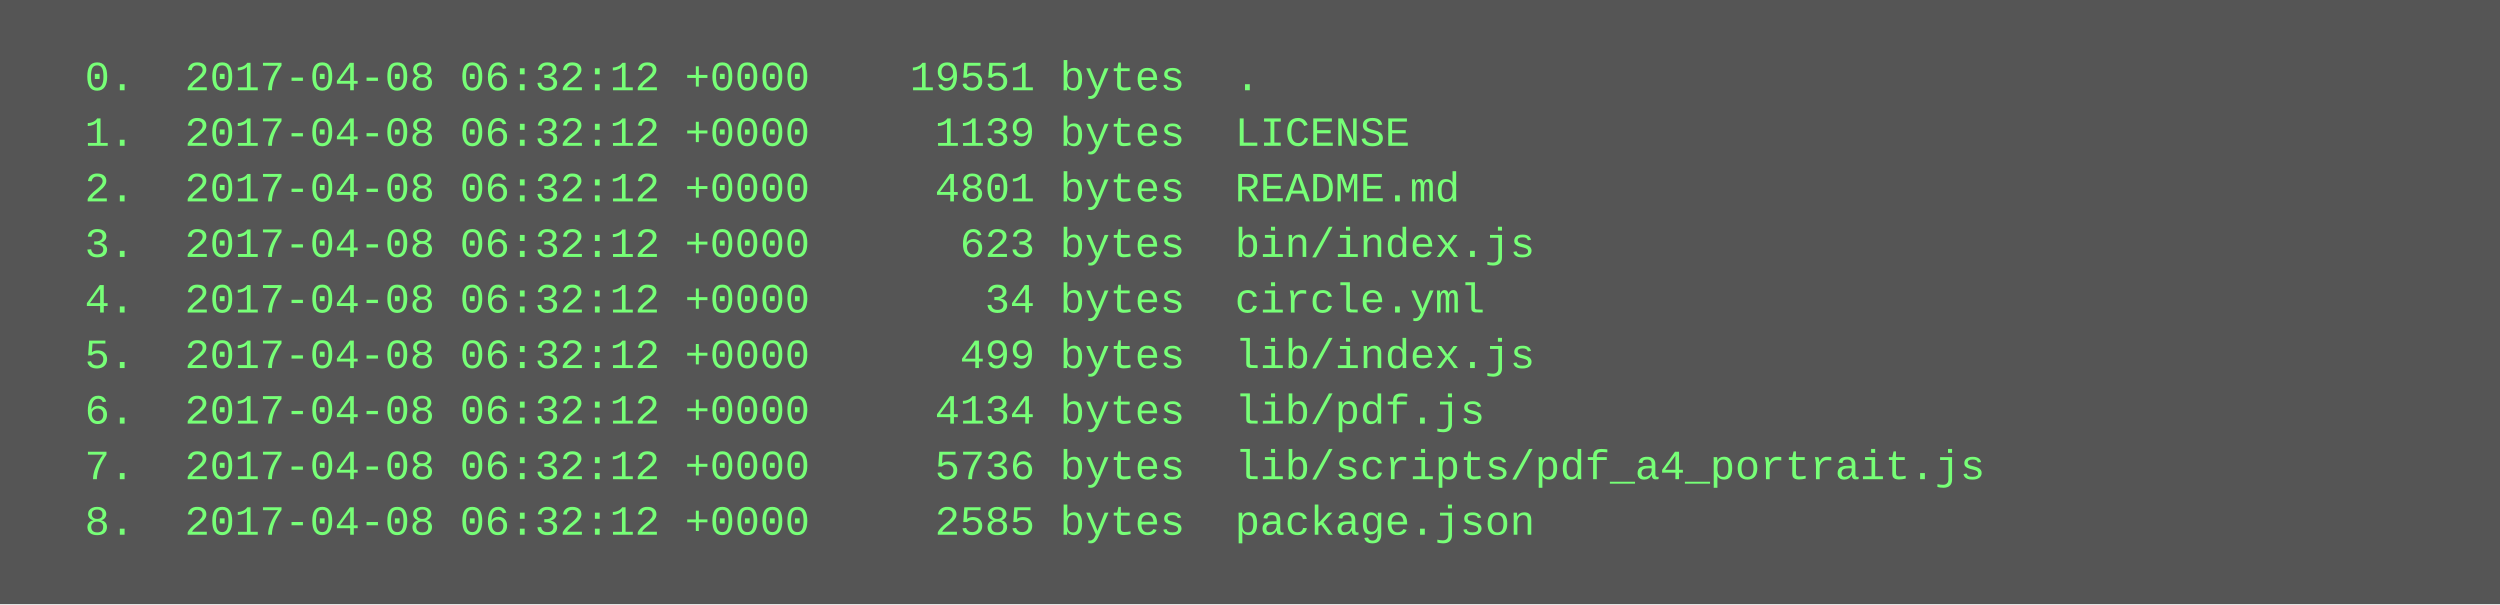
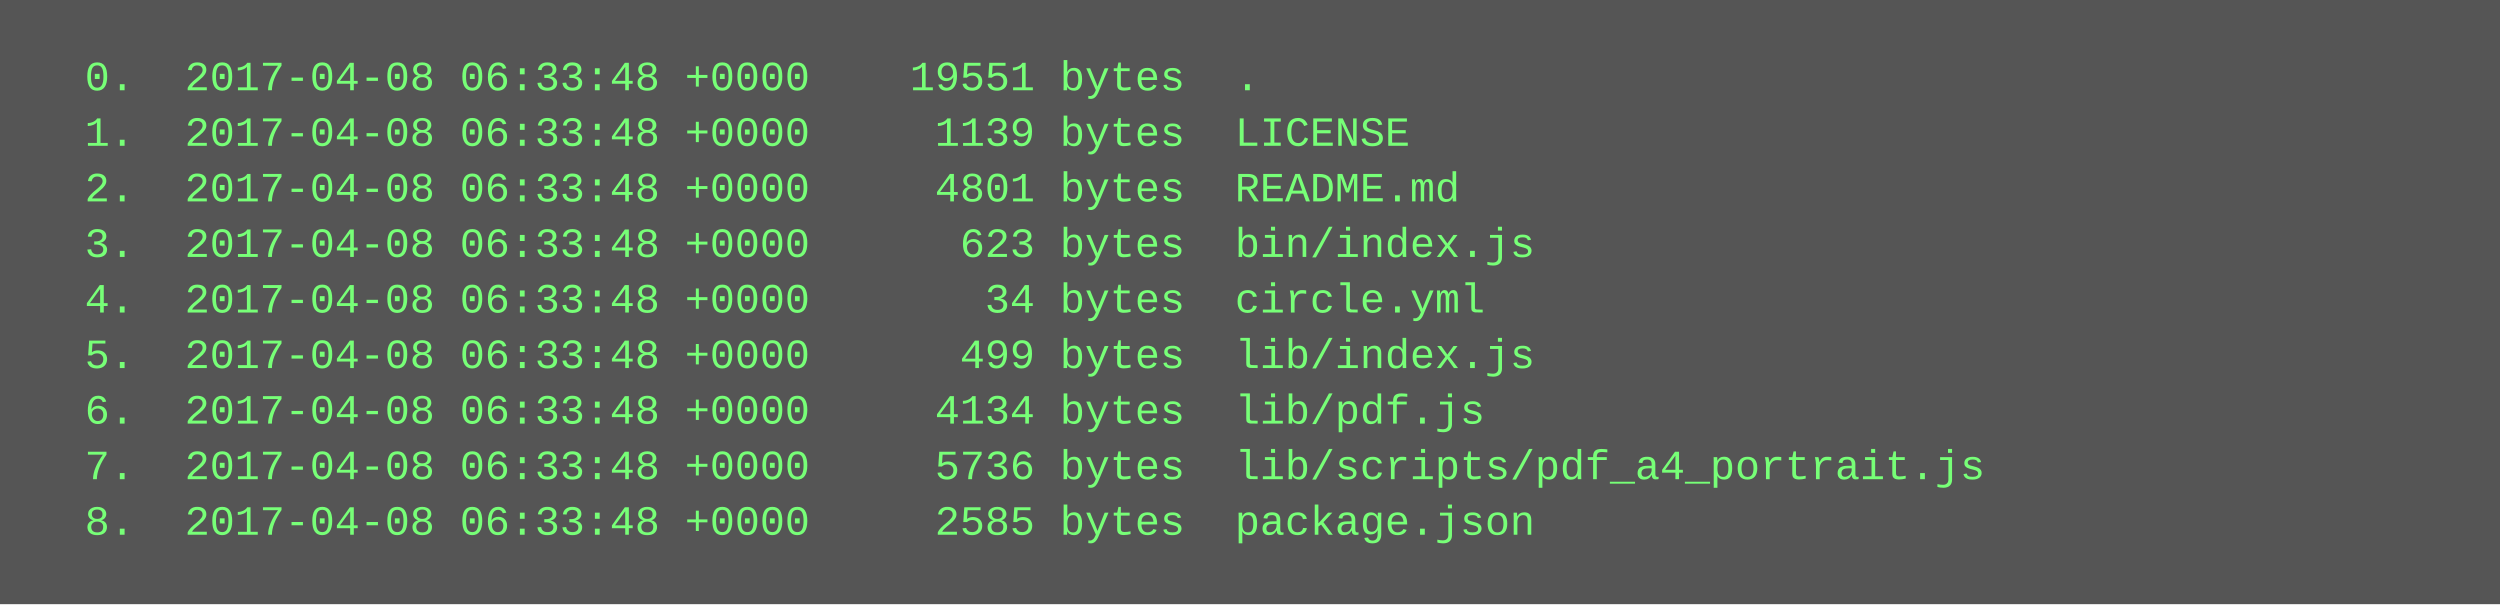
<svg xmlns="http://www.w3.org/2000/svg" height="174" width="720">
  <rect height="174" fill="#555" width="720" />
  <text fill="#7f7" font-family="Courier New" font-size="12" xml:space="preserve">
-     <tspan x="10" y="26">  0.  2017-04-08 06:32:12 +0000    19551 bytes  .</tspan>
-     <tspan x="10" y="42">  1.  2017-04-08 06:32:12 +0000     1139 bytes  LICENSE</tspan>
-     <tspan x="10" y="58">  2.  2017-04-08 06:32:12 +0000     4801 bytes  README.md</tspan>
-     <tspan x="10" y="74">  3.  2017-04-08 06:32:12 +0000      623 bytes  bin/index.js</tspan>
-     <tspan x="10" y="90">  4.  2017-04-08 06:32:12 +0000       34 bytes  circle.yml</tspan>
-     <tspan x="10" y="106">  5.  2017-04-08 06:32:12 +0000      499 bytes  lib/index.js</tspan>
-     <tspan x="10" y="122">  6.  2017-04-08 06:32:12 +0000     4134 bytes  lib/pdf.js</tspan>
-     <tspan x="10" y="138">  7.  2017-04-08 06:32:12 +0000     5736 bytes  lib/scripts/pdf_a4_portrait.js</tspan>
-     <tspan x="10" y="154">  8.  2017-04-08 06:32:12 +0000     2585 bytes  package.json</tspan>
+     <tspan x="10" y="26">  0.  2017-04-08 06:33:48 +0000    19551 bytes  .</tspan>
+     <tspan x="10" y="42">  1.  2017-04-08 06:33:48 +0000     1139 bytes  LICENSE</tspan>
+     <tspan x="10" y="58">  2.  2017-04-08 06:33:48 +0000     4801 bytes  README.md</tspan>
+     <tspan x="10" y="74">  3.  2017-04-08 06:33:48 +0000      623 bytes  bin/index.js</tspan>
+     <tspan x="10" y="90">  4.  2017-04-08 06:33:48 +0000       34 bytes  circle.yml</tspan>
+     <tspan x="10" y="106">  5.  2017-04-08 06:33:48 +0000      499 bytes  lib/index.js</tspan>
+     <tspan x="10" y="122">  6.  2017-04-08 06:33:48 +0000     4134 bytes  lib/pdf.js</tspan>
+     <tspan x="10" y="138">  7.  2017-04-08 06:33:48 +0000     5736 bytes  lib/scripts/pdf_a4_portrait.js</tspan>
+     <tspan x="10" y="154">  8.  2017-04-08 06:33:48 +0000     2585 bytes  package.json</tspan>
  </text>
</svg>
